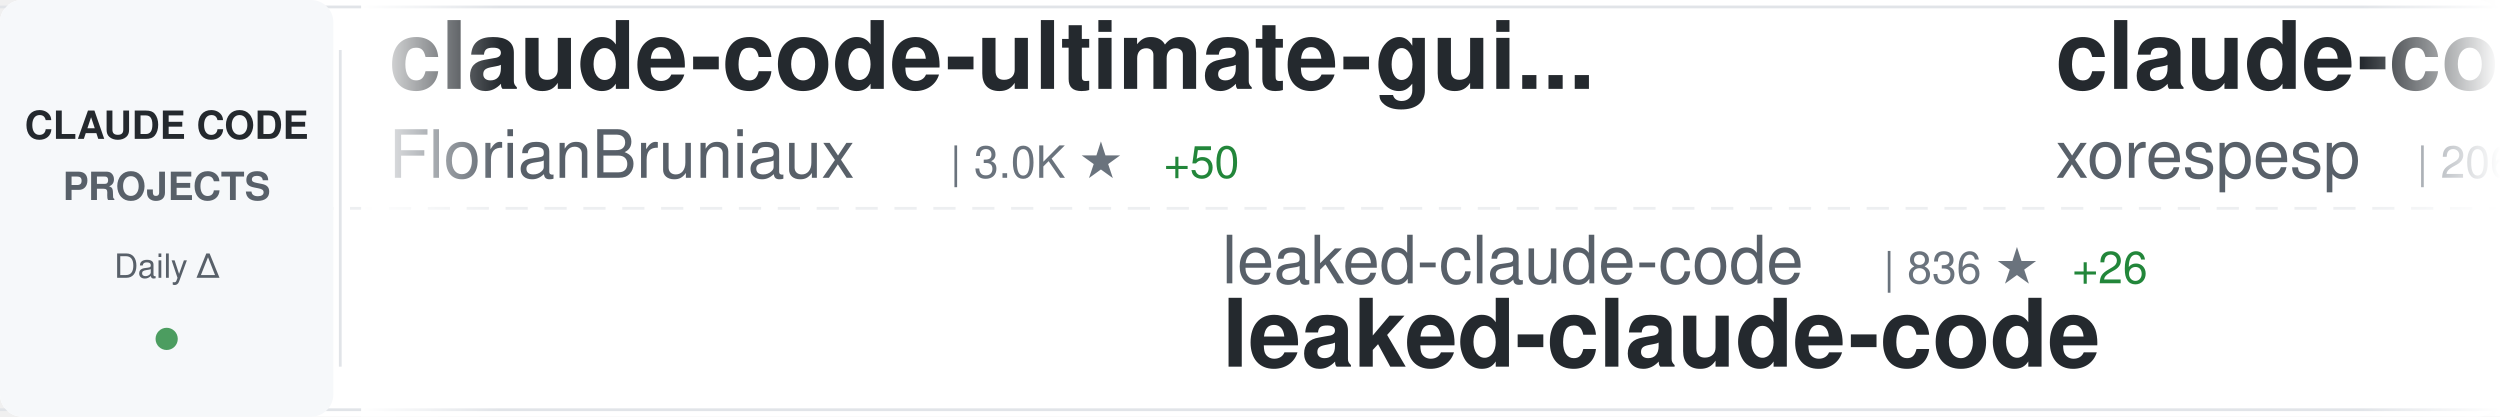
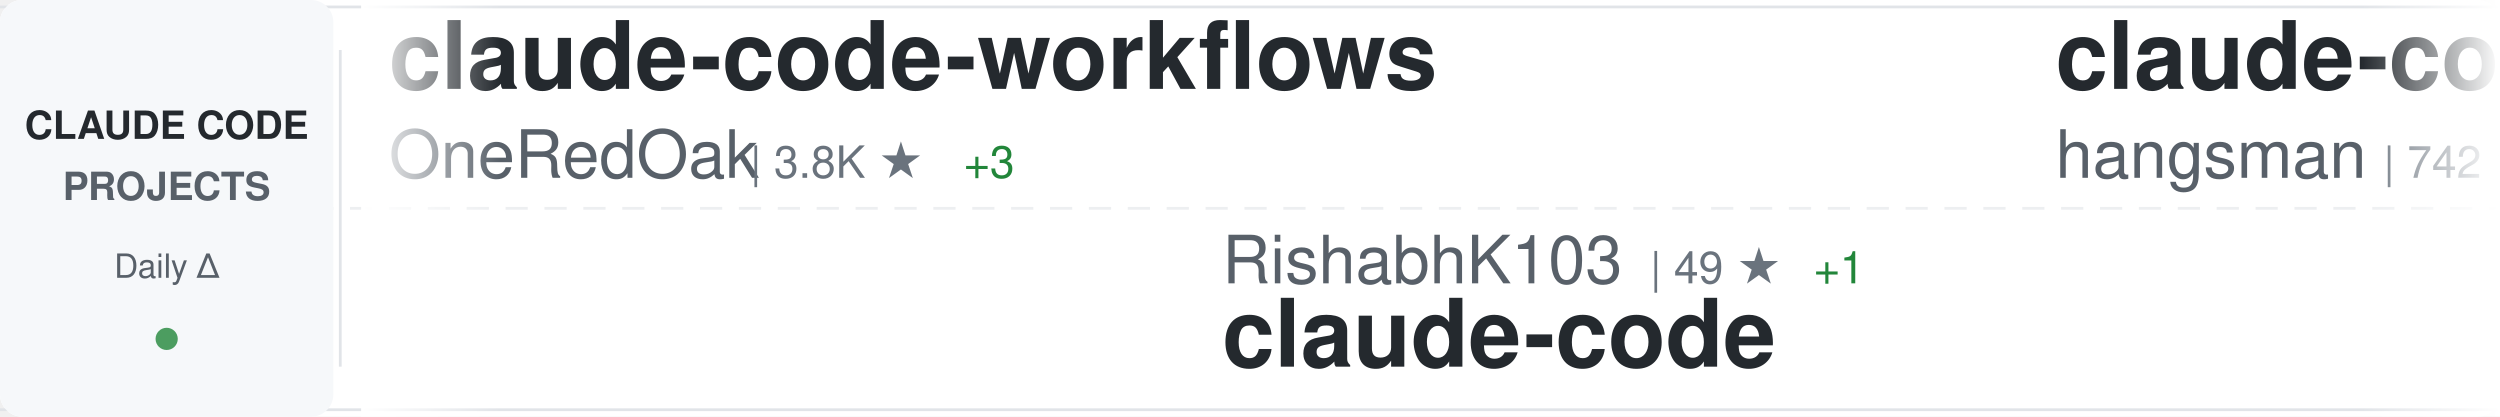
<svg xmlns="http://www.w3.org/2000/svg" width="900" height="150">
  <defs>
    <linearGradient id="awesomeLeftFade" x1="0%" y1="0%" x2="100%" y2="0%">
      <stop offset="0%" style="stop-color:#ffffff;stop-opacity:1" />
      <stop offset="100%" style="stop-color:#ffffff;stop-opacity:0" />
    </linearGradient>
    <linearGradient id="awesomeRightFade" x1="0%" y1="0%" x2="100%" y2="0%">
      <stop offset="0%" style="stop-color:#ffffff;stop-opacity:0" />
      <stop offset="100%" style="stop-color:#ffffff;stop-opacity:1" />
    </linearGradient>
  </defs>
  <rect width="900" height="150" fill="#ffffff" rx="8" />
  <rect x="0" y="2" width="900" height="1" fill="#e1e4e8" />
  <rect x="0" y="147" width="900" height="1" fill="#e1e4e8" />
  <line x1="0" y1="75" x2="900" y2="75" stroke="#e1e4e8" stroke-width="1" stroke-dasharray="8 6" opacity="0.6" />
  <rect x="0" y="0" width="120" height="150" fill="#f6f8fa" rx="8" />
  <text x="60" y="50" font-family="-apple-system, BlinkMacSystemFont, 'Segoe UI', Helvetica, Arial, sans-serif" font-size="14" font-weight="600" fill="#24292e" text-anchor="middle">CLAUDE CODE</text>
  <text x="60" y="72" font-family="-apple-system, BlinkMacSystemFont, 'Segoe UI', Helvetica, Arial, sans-serif" font-size="14" font-weight="600" fill="#586069" text-anchor="middle">PROJECTS</text>
  <text x="60" y="100" font-family="-apple-system, BlinkMacSystemFont, 'Segoe UI', Helvetica, Arial, sans-serif" font-size="12" font-weight="500" fill="#586069" text-anchor="middle">Daily Δ</text>
  <circle cx="60" cy="122" r="4" fill="#22863a" opacity="0.8" />
  <rect x="122" y="18" width="1" height="114" fill="#e1e4e8" />
  <clipPath id="awesomeTickerClip">
    <rect x="130" y="0" width="770" height="150" />
  </clipPath>
  <g clip-path="url(#awesomeTickerClip)">
    <g id="awesomeTickerItems">
      <animateTransform attributeName="transform" attributeType="XML" type="translate" from="0 0" to="-3000 0" dur="54s" repeatCount="indefinite" />
      <g transform="translate(0, 0)">
-         <text x="140" y="32" font-family="-apple-system, BlinkMacSystemFont, 'Segoe UI', Helvetica, Arial, sans-serif" font-size="34" font-weight="600" fill="#24292e">claude-code-ultimate-gui...</text>
-         <text x="140" y="64" font-family="-apple-system, BlinkMacSystemFont, 'Segoe UI', Helvetica, Arial, sans-serif" font-size="24" font-weight="400" fill="#586069">FlorianBruniaux</text>
-         <text x="342" y="64" font-family="-apple-system, BlinkMacSystemFont, 'Segoe UI', Helvetica, Arial, sans-serif" font-size="16" font-weight="500" fill="#6a737d">| 3.0K ★</text>
-         <text x="419" y="64" font-family="-apple-system, BlinkMacSystemFont, 'Segoe UI', Helvetica, Arial, sans-serif" font-size="16" font-weight="500" fill="#22863a"> +50</text>
+         <text x="140" y="32" font-family="-apple-system, BlinkMacSystemFont, 'Segoe UI', Helvetica, Arial, sans-serif" font-size="34" font-weight="600" fill="#24292e">claude-code-workflows</text>
+         <text x="140" y="64" font-family="-apple-system, BlinkMacSystemFont, 'Segoe UI', Helvetica, Arial, sans-serif" font-size="24" font-weight="400" fill="#586069">OneRedOak</text>
+         <text x="270" y="64" font-family="-apple-system, BlinkMacSystemFont, 'Segoe UI', Helvetica, Arial, sans-serif" font-size="16" font-weight="500" fill="#6a737d">| 3.8K ★</text>
+         <text x="347" y="64" font-family="-apple-system, BlinkMacSystemFont, 'Segoe UI', Helvetica, Arial, sans-serif" font-size="16" font-weight="500" fill="#22863a"> +3</text>
      </g>
      <g transform="translate(300, 0)">
-         <text x="140" y="102" font-family="-apple-system, BlinkMacSystemFont, 'Segoe UI', Helvetica, Arial, sans-serif" font-size="24" font-weight="400" fill="#586069">leaked-claude-code</text>
-         <text x="378" y="102" font-family="-apple-system, BlinkMacSystemFont, 'Segoe UI', Helvetica, Arial, sans-serif" font-size="16" font-weight="500" fill="#6a737d">| 836 ★</text>
-         <text x="446" y="102" font-family="-apple-system, BlinkMacSystemFont, 'Segoe UI', Helvetica, Arial, sans-serif" font-size="16" font-weight="500" fill="#22863a"> +26</text>
-         <text x="140" y="132" font-family="-apple-system, BlinkMacSystemFont, 'Segoe UI', Helvetica, Arial, sans-serif" font-size="34" font-weight="600" fill="#24292e">leaked-claude-code</text>
+         <text x="140" y="102" font-family="-apple-system, BlinkMacSystemFont, 'Segoe UI', Helvetica, Arial, sans-serif" font-size="24" font-weight="400" fill="#586069">RishabhK103</text>
+         <text x="294" y="102" font-family="-apple-system, BlinkMacSystemFont, 'Segoe UI', Helvetica, Arial, sans-serif" font-size="16" font-weight="500" fill="#6a737d">| 49 ★</text>
+         <text x="353" y="102" font-family="-apple-system, BlinkMacSystemFont, 'Segoe UI', Helvetica, Arial, sans-serif" font-size="16" font-weight="500" fill="#22863a"> +1</text>
+         <text x="140" y="132" font-family="-apple-system, BlinkMacSystemFont, 'Segoe UI', Helvetica, Arial, sans-serif" font-size="34" font-weight="600" fill="#24292e">claude-code</text>
      </g>
      <g transform="translate(600, 0)">
-         <text x="140" y="32" font-family="-apple-system, BlinkMacSystemFont, 'Segoe UI', Helvetica, Arial, sans-serif" font-size="34" font-weight="600" fill="#24292e">claude-code</text>
-         <text x="140" y="64" font-family="-apple-system, BlinkMacSystemFont, 'Segoe UI', Helvetica, Arial, sans-serif" font-size="24" font-weight="400" fill="#586069">xorespesp</text>
-         <text x="270" y="64" font-family="-apple-system, BlinkMacSystemFont, 'Segoe UI', Helvetica, Arial, sans-serif" font-size="16" font-weight="500" fill="#6a737d">| 206 ★</text>
-         <text x="338" y="64" font-family="-apple-system, BlinkMacSystemFont, 'Segoe UI', Helvetica, Arial, sans-serif" font-size="16" font-weight="500" fill="#22863a"> +7</text>
+         <text x="140" y="32" font-family="-apple-system, BlinkMacSystemFont, 'Segoe UI', Helvetica, Arial, sans-serif" font-size="34" font-weight="600" fill="#24292e">claude-code-source</text>
+         <text x="140" y="64" font-family="-apple-system, BlinkMacSystemFont, 'Segoe UI', Helvetica, Arial, sans-serif" font-size="24" font-weight="400" fill="#586069">hangsman</text>
+         <text x="258" y="64" font-family="-apple-system, BlinkMacSystemFont, 'Segoe UI', Helvetica, Arial, sans-serif" font-size="16" font-weight="500" fill="#6a737d">| 742 ★</text>
+         <text x="326" y="64" font-family="-apple-system, BlinkMacSystemFont, 'Segoe UI', Helvetica, Arial, sans-serif" font-size="16" font-weight="500" fill="#22863a"> +13</text>
      </g>
      <g transform="translate(900, 0)">
+         <text x="140" y="102" font-family="-apple-system, BlinkMacSystemFont, 'Segoe UI', Helvetica, Arial, sans-serif" font-size="24" font-weight="400" fill="#586069">rohitg00</text>
+         <text x="258" y="102" font-family="-apple-system, BlinkMacSystemFont, 'Segoe UI', Helvetica, Arial, sans-serif" font-size="16" font-weight="500" fill="#6a737d">| 1.1K ★</text>
+         <text x="335" y="102" font-family="-apple-system, BlinkMacSystemFont, 'Segoe UI', Helvetica, Arial, sans-serif" font-size="16" font-weight="500" fill="#22863a"> +22</text>
+         <text x="140" y="132" font-family="-apple-system, BlinkMacSystemFont, 'Segoe UI', Helvetica, Arial, sans-serif" font-size="34" font-weight="600" fill="#24292e">awesome-claude-code-tool...</text>
+       </g>
+       <g transform="translate(1200, 0)">
+         <text x="140" y="32" font-family="-apple-system, BlinkMacSystemFont, 'Segoe UI', Helvetica, Arial, sans-serif" font-size="34" font-weight="600" fill="#24292e">claude-code-best-practic...</text>
+         <text x="140" y="64" font-family="-apple-system, BlinkMacSystemFont, 'Segoe UI', Helvetica, Arial, sans-serif" font-size="24" font-weight="400" fill="#586069">shanraisshan</text>
+         <text x="306" y="64" font-family="-apple-system, BlinkMacSystemFont, 'Segoe UI', Helvetica, Arial, sans-serif" font-size="16" font-weight="500" fill="#6a737d">| 32.7K ★</text>
+         <text x="392" y="64" font-family="-apple-system, BlinkMacSystemFont, 'Segoe UI', Helvetica, Arial, sans-serif" font-size="16" font-weight="500" fill="#22863a"> +372</text>
+       </g>
+       <g transform="translate(1500, 0)">
+         <text x="140" y="102" font-family="-apple-system, BlinkMacSystemFont, 'Segoe UI', Helvetica, Arial, sans-serif" font-size="24" font-weight="400" fill="#586069">AprilNEA</text>
+         <text x="258" y="102" font-family="-apple-system, BlinkMacSystemFont, 'Segoe UI', Helvetica, Arial, sans-serif" font-size="16" font-weight="500" fill="#6a737d">| 364 ★</text>
+         <text x="326" y="102" font-family="-apple-system, BlinkMacSystemFont, 'Segoe UI', Helvetica, Arial, sans-serif" font-size="16" font-weight="500" fill="#22863a"> +6</text>
+         <text x="140" y="132" font-family="-apple-system, BlinkMacSystemFont, 'Segoe UI', Helvetica, Arial, sans-serif" font-size="34" font-weight="600" fill="#24292e">claude-code-source</text>
+       </g>
+       <g transform="translate(1800, 0)">
+         <text x="140" y="32" font-family="-apple-system, BlinkMacSystemFont, 'Segoe UI', Helvetica, Arial, sans-serif" font-size="34" font-weight="600" fill="#24292e">everything-claude-code</text>
+         <text x="140" y="64" font-family="-apple-system, BlinkMacSystemFont, 'Segoe UI', Helvetica, Arial, sans-serif" font-size="24" font-weight="400" fill="#586069">affaan-m</text>
+         <text x="258" y="64" font-family="-apple-system, BlinkMacSystemFont, 'Segoe UI', Helvetica, Arial, sans-serif" font-size="16" font-weight="500" fill="#6a737d">| 144.1K ★</text>
+         <text x="353" y="64" font-family="-apple-system, BlinkMacSystemFont, 'Segoe UI', Helvetica, Arial, sans-serif" font-size="16" font-weight="500" fill="#22863a"> +2.4K</text>
+       </g>
+       <g transform="translate(2100, 0)">
        <text x="140" y="102" font-family="-apple-system, BlinkMacSystemFont, 'Segoe UI', Helvetica, Arial, sans-serif" font-size="24" font-weight="400" fill="#586069">Pimzino</text>
        <text x="246" y="102" font-family="-apple-system, BlinkMacSystemFont, 'Segoe UI', Helvetica, Arial, sans-serif" font-size="16" font-weight="500" fill="#6a737d">| 3.6K ★</text>
-         <text x="323" y="102" font-family="-apple-system, BlinkMacSystemFont, 'Segoe UI', Helvetica, Arial, sans-serif" font-size="16" font-weight="500" fill="#22863a"> +9</text>
+         <text x="323" y="102" font-family="-apple-system, BlinkMacSystemFont, 'Segoe UI', Helvetica, Arial, sans-serif" font-size="16" font-weight="500" fill="#22863a"> +8</text>
        <text x="140" y="132" font-family="-apple-system, BlinkMacSystemFont, 'Segoe UI', Helvetica, Arial, sans-serif" font-size="34" font-weight="600" fill="#24292e">claude-code-spec-workflo...</text>
      </g>
-       <g transform="translate(1200, 0)">
-         <text x="140" y="32" font-family="-apple-system, BlinkMacSystemFont, 'Segoe UI', Helvetica, Arial, sans-serif" font-size="34" font-weight="600" fill="#24292e">claude-code</text>
-         <text x="140" y="64" font-family="-apple-system, BlinkMacSystemFont, 'Segoe UI', Helvetica, Arial, sans-serif" font-size="24" font-weight="400" fill="#586069">isboyjc</text>
-         <text x="246" y="64" font-family="-apple-system, BlinkMacSystemFont, 'Segoe UI', Helvetica, Arial, sans-serif" font-size="16" font-weight="500" fill="#6a737d">| 129 ★</text>
-         <text x="314" y="64" font-family="-apple-system, BlinkMacSystemFont, 'Segoe UI', Helvetica, Arial, sans-serif" font-size="16" font-weight="500" fill="#22863a"> +2</text>
-       </g>
-       <g transform="translate(1500, 0)">
-         <text x="140" y="102" font-family="-apple-system, BlinkMacSystemFont, 'Segoe UI', Helvetica, Arial, sans-serif" font-size="24" font-weight="400" fill="#586069">LING71671</text>
-         <text x="270" y="102" font-family="-apple-system, BlinkMacSystemFont, 'Segoe UI', Helvetica, Arial, sans-serif" font-size="16" font-weight="500" fill="#6a737d">| 669 ★</text>
-         <text x="338" y="102" font-family="-apple-system, BlinkMacSystemFont, 'Segoe UI', Helvetica, Arial, sans-serif" font-size="16" font-weight="500" fill="#22863a"> +25</text>
-         <text x="140" y="132" font-family="-apple-system, BlinkMacSystemFont, 'Segoe UI', Helvetica, Arial, sans-serif" font-size="34" font-weight="600" fill="#24292e">Open-ClaudeCode</text>
-       </g>
-       <g transform="translate(1800, 0)">
-         <text x="140" y="32" font-family="-apple-system, BlinkMacSystemFont, 'Segoe UI', Helvetica, Arial, sans-serif" font-size="34" font-weight="600" fill="#24292e">claude-code-pm-course</text>
-         <text x="140" y="64" font-family="-apple-system, BlinkMacSystemFont, 'Segoe UI', Helvetica, Arial, sans-serif" font-size="24" font-weight="400" fill="#586069">carlvellotti</text>
-         <text x="306" y="64" font-family="-apple-system, BlinkMacSystemFont, 'Segoe UI', Helvetica, Arial, sans-serif" font-size="16" font-weight="500" fill="#6a737d">| 1.8K ★</text>
-         <text x="383" y="64" font-family="-apple-system, BlinkMacSystemFont, 'Segoe UI', Helvetica, Arial, sans-serif" font-size="16" font-weight="500" fill="#22863a"> +8</text>
-       </g>
-       <g transform="translate(2100, 0)">
-         <text x="140" y="102" font-family="-apple-system, BlinkMacSystemFont, 'Segoe UI', Helvetica, Arial, sans-serif" font-size="24" font-weight="400" fill="#586069">oboard</text>
-         <text x="234" y="102" font-family="-apple-system, BlinkMacSystemFont, 'Segoe UI', Helvetica, Arial, sans-serif" font-size="16" font-weight="500" fill="#6a737d">| 2.8K ★</text>
-         <text x="311" y="102" font-family="-apple-system, BlinkMacSystemFont, 'Segoe UI', Helvetica, Arial, sans-serif" font-size="16" font-weight="500" fill="#22863a"> +46</text>
-         <text x="140" y="132" font-family="-apple-system, BlinkMacSystemFont, 'Segoe UI', Helvetica, Arial, sans-serif" font-size="34" font-weight="600" fill="#24292e">claude-code-rev</text>
-       </g>
      <g transform="translate(2400, 0)">
-         <text x="140" y="32" font-family="-apple-system, BlinkMacSystemFont, 'Segoe UI', Helvetica, Arial, sans-serif" font-size="34" font-weight="600" fill="#24292e">claude-code</text>
-         <text x="140" y="64" font-family="-apple-system, BlinkMacSystemFont, 'Segoe UI', Helvetica, Arial, sans-serif" font-size="24" font-weight="400" fill="#586069">lowcortisolprogrammer</text>
-         <text x="414" y="64" font-family="-apple-system, BlinkMacSystemFont, 'Segoe UI', Helvetica, Arial, sans-serif" font-size="16" font-weight="500" fill="#6a737d">| 169 ★</text>
-         <text x="482" y="64" font-family="-apple-system, BlinkMacSystemFont, 'Segoe UI', Helvetica, Arial, sans-serif" font-size="16" font-weight="500" fill="#22863a"> +1</text>
+         <text x="140" y="32" font-family="-apple-system, BlinkMacSystemFont, 'Segoe UI', Helvetica, Arial, sans-serif" font-size="34" font-weight="600" fill="#24292e">cc-haha</text>
+         <text x="140" y="64" font-family="-apple-system, BlinkMacSystemFont, 'Segoe UI', Helvetica, Arial, sans-serif" font-size="24" font-weight="400" fill="#586069">NanmiCoder</text>
+         <text x="282" y="64" font-family="-apple-system, BlinkMacSystemFont, 'Segoe UI', Helvetica, Arial, sans-serif" font-size="16" font-weight="500" fill="#6a737d">| 5.4K ★</text>
+         <text x="359" y="64" font-family="-apple-system, BlinkMacSystemFont, 'Segoe UI', Helvetica, Arial, sans-serif" font-size="16" font-weight="500" fill="#22863a"> +220</text>
      </g>
      <g transform="translate(2700, 0)">
-         <text x="140" y="102" font-family="-apple-system, BlinkMacSystemFont, 'Segoe UI', Helvetica, Arial, sans-serif" font-size="24" font-weight="400" fill="#586069">anthropics</text>
-         <text x="282" y="102" font-family="-apple-system, BlinkMacSystemFont, 'Segoe UI', Helvetica, Arial, sans-serif" font-size="16" font-weight="500" fill="#6a737d">| 4.1K ★</text>
-         <text x="359" y="102" font-family="-apple-system, BlinkMacSystemFont, 'Segoe UI', Helvetica, Arial, sans-serif" font-size="16" font-weight="500" fill="#22863a"> +15</text>
-         <text x="140" y="132" font-family="-apple-system, BlinkMacSystemFont, 'Segoe UI', Helvetica, Arial, sans-serif" font-size="34" font-weight="600" fill="#24292e">claude-code-security-rev...</text>
+         <text x="140" y="102" font-family="-apple-system, BlinkMacSystemFont, 'Segoe UI', Helvetica, Arial, sans-serif" font-size="24" font-weight="400" fill="#586069">ChinaSiro</text>
+         <text x="270" y="102" font-family="-apple-system, BlinkMacSystemFont, 'Segoe UI', Helvetica, Arial, sans-serif" font-size="16" font-weight="500" fill="#6a737d">| 8.6K ★</text>
+         <text x="347" y="102" font-family="-apple-system, BlinkMacSystemFont, 'Segoe UI', Helvetica, Arial, sans-serif" font-size="16" font-weight="500" fill="#22863a"> +85</text>
+         <text x="140" y="132" font-family="-apple-system, BlinkMacSystemFont, 'Segoe UI', Helvetica, Arial, sans-serif" font-size="34" font-weight="600" fill="#24292e">claude-code-sourcemap</text>
      </g>
      <g transform="translate(3000, 0)">
-         <text x="140" y="32" font-family="-apple-system, BlinkMacSystemFont, 'Segoe UI', Helvetica, Arial, sans-serif" font-size="34" font-weight="600" fill="#24292e">claude-code-ultimate-gui...</text>
-         <text x="140" y="64" font-family="-apple-system, BlinkMacSystemFont, 'Segoe UI', Helvetica, Arial, sans-serif" font-size="24" font-weight="400" fill="#586069">FlorianBruniaux</text>
-         <text x="342" y="64" font-family="-apple-system, BlinkMacSystemFont, 'Segoe UI', Helvetica, Arial, sans-serif" font-size="16" font-weight="500" fill="#6a737d">| 3.0K ★</text>
-         <text x="419" y="64" font-family="-apple-system, BlinkMacSystemFont, 'Segoe UI', Helvetica, Arial, sans-serif" font-size="16" font-weight="500" fill="#22863a"> +50</text>
+         <text x="140" y="32" font-family="-apple-system, BlinkMacSystemFont, 'Segoe UI', Helvetica, Arial, sans-serif" font-size="34" font-weight="600" fill="#24292e">claude-code-workflows</text>
+         <text x="140" y="64" font-family="-apple-system, BlinkMacSystemFont, 'Segoe UI', Helvetica, Arial, sans-serif" font-size="24" font-weight="400" fill="#586069">OneRedOak</text>
+         <text x="270" y="64" font-family="-apple-system, BlinkMacSystemFont, 'Segoe UI', Helvetica, Arial, sans-serif" font-size="16" font-weight="500" fill="#6a737d">| 3.8K ★</text>
+         <text x="347" y="64" font-family="-apple-system, BlinkMacSystemFont, 'Segoe UI', Helvetica, Arial, sans-serif" font-size="16" font-weight="500" fill="#22863a"> +3</text>
      </g>
      <g transform="translate(3300, 0)">
-         <text x="140" y="102" font-family="-apple-system, BlinkMacSystemFont, 'Segoe UI', Helvetica, Arial, sans-serif" font-size="24" font-weight="400" fill="#586069">leaked-claude-code</text>
-         <text x="378" y="102" font-family="-apple-system, BlinkMacSystemFont, 'Segoe UI', Helvetica, Arial, sans-serif" font-size="16" font-weight="500" fill="#6a737d">| 836 ★</text>
-         <text x="446" y="102" font-family="-apple-system, BlinkMacSystemFont, 'Segoe UI', Helvetica, Arial, sans-serif" font-size="16" font-weight="500" fill="#22863a"> +26</text>
-         <text x="140" y="132" font-family="-apple-system, BlinkMacSystemFont, 'Segoe UI', Helvetica, Arial, sans-serif" font-size="34" font-weight="600" fill="#24292e">leaked-claude-code</text>
+         <text x="140" y="102" font-family="-apple-system, BlinkMacSystemFont, 'Segoe UI', Helvetica, Arial, sans-serif" font-size="24" font-weight="400" fill="#586069">RishabhK103</text>
+         <text x="294" y="102" font-family="-apple-system, BlinkMacSystemFont, 'Segoe UI', Helvetica, Arial, sans-serif" font-size="16" font-weight="500" fill="#6a737d">| 49 ★</text>
+         <text x="353" y="102" font-family="-apple-system, BlinkMacSystemFont, 'Segoe UI', Helvetica, Arial, sans-serif" font-size="16" font-weight="500" fill="#22863a"> +1</text>
+         <text x="140" y="132" font-family="-apple-system, BlinkMacSystemFont, 'Segoe UI', Helvetica, Arial, sans-serif" font-size="34" font-weight="600" fill="#24292e">claude-code</text>
      </g>
      <g transform="translate(3600, 0)">
-         <text x="140" y="32" font-family="-apple-system, BlinkMacSystemFont, 'Segoe UI', Helvetica, Arial, sans-serif" font-size="34" font-weight="600" fill="#24292e">claude-code</text>
-         <text x="140" y="64" font-family="-apple-system, BlinkMacSystemFont, 'Segoe UI', Helvetica, Arial, sans-serif" font-size="24" font-weight="400" fill="#586069">xorespesp</text>
-         <text x="270" y="64" font-family="-apple-system, BlinkMacSystemFont, 'Segoe UI', Helvetica, Arial, sans-serif" font-size="16" font-weight="500" fill="#6a737d">| 206 ★</text>
-         <text x="338" y="64" font-family="-apple-system, BlinkMacSystemFont, 'Segoe UI', Helvetica, Arial, sans-serif" font-size="16" font-weight="500" fill="#22863a"> +7</text>
+         <text x="140" y="32" font-family="-apple-system, BlinkMacSystemFont, 'Segoe UI', Helvetica, Arial, sans-serif" font-size="34" font-weight="600" fill="#24292e">claude-code-source</text>
+         <text x="140" y="64" font-family="-apple-system, BlinkMacSystemFont, 'Segoe UI', Helvetica, Arial, sans-serif" font-size="24" font-weight="400" fill="#586069">hangsman</text>
+         <text x="258" y="64" font-family="-apple-system, BlinkMacSystemFont, 'Segoe UI', Helvetica, Arial, sans-serif" font-size="16" font-weight="500" fill="#6a737d">| 742 ★</text>
+         <text x="326" y="64" font-family="-apple-system, BlinkMacSystemFont, 'Segoe UI', Helvetica, Arial, sans-serif" font-size="16" font-weight="500" fill="#22863a"> +13</text>
      </g>
      <g transform="translate(3900, 0)">
-         <text x="140" y="102" font-family="-apple-system, BlinkMacSystemFont, 'Segoe UI', Helvetica, Arial, sans-serif" font-size="24" font-weight="400" fill="#586069">Pimzino</text>
-         <text x="246" y="102" font-family="-apple-system, BlinkMacSystemFont, 'Segoe UI', Helvetica, Arial, sans-serif" font-size="16" font-weight="500" fill="#6a737d">| 3.6K ★</text>
-         <text x="323" y="102" font-family="-apple-system, BlinkMacSystemFont, 'Segoe UI', Helvetica, Arial, sans-serif" font-size="16" font-weight="500" fill="#22863a"> +9</text>
-         <text x="140" y="132" font-family="-apple-system, BlinkMacSystemFont, 'Segoe UI', Helvetica, Arial, sans-serif" font-size="34" font-weight="600" fill="#24292e">claude-code-spec-workflo...</text>
+         <text x="140" y="102" font-family="-apple-system, BlinkMacSystemFont, 'Segoe UI', Helvetica, Arial, sans-serif" font-size="24" font-weight="400" fill="#586069">rohitg00</text>
+         <text x="258" y="102" font-family="-apple-system, BlinkMacSystemFont, 'Segoe UI', Helvetica, Arial, sans-serif" font-size="16" font-weight="500" fill="#6a737d">| 1.1K ★</text>
+         <text x="335" y="102" font-family="-apple-system, BlinkMacSystemFont, 'Segoe UI', Helvetica, Arial, sans-serif" font-size="16" font-weight="500" fill="#22863a"> +22</text>
+         <text x="140" y="132" font-family="-apple-system, BlinkMacSystemFont, 'Segoe UI', Helvetica, Arial, sans-serif" font-size="34" font-weight="600" fill="#24292e">awesome-claude-code-tool...</text>
      </g>
    </g>
  </g>
  <rect x="130" y="0" width="50" height="150" fill="url(#awesomeLeftFade)" />
  <rect x="850" y="0" width="50" height="150" fill="url(#awesomeRightFade)" />
</svg>
